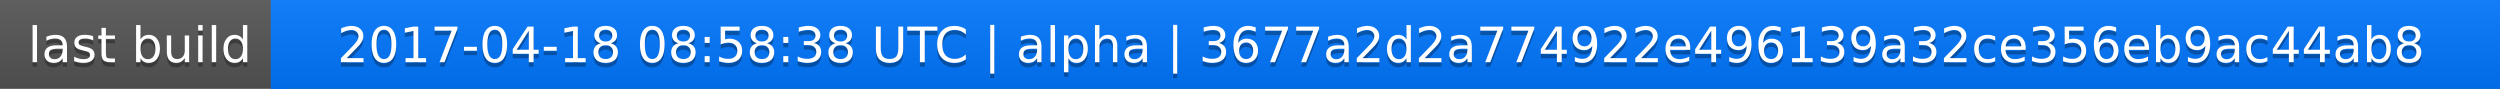
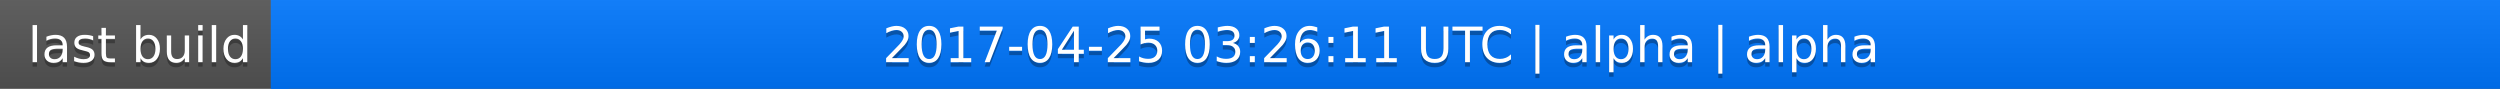
<svg xmlns="http://www.w3.org/2000/svg" width="563" height="20">
  <linearGradient id="a" x2="0" y2="100%">
    <stop offset="0" stop-color="#bbb" stop-opacity=".1" />
    <stop offset="1" stop-opacity=".1" />
  </linearGradient>
  <rect rx="0" width="563" height="20" fill="#555" />
  <rect rx="0" x="61" width="502" height="20" fill="#07f" />
  <path fill="#07f" d="M61 0h4v20h-4z" />
  <rect rx="0" width="563" height="20" fill="url(#a)" />
  <g fill="#fff" text-anchor="middle" font-family="DejaVu Sans,Verdana,Geneva,sans-serif" font-size="11">
    <text x="31.5" y="15" fill="#010101" fill-opacity=".3">last build</text>
    <text x="31.5" y="14">last build</text>
-     <text x="311" y="15" fill="#010101" fill-opacity=".3">2017-04-18 08:58:38 UTC | alpha | 3677a2d2a774922e496139a32ce356eb9ac44ab8</text>
-     <text x="311" y="14">2017-04-18 08:58:38 UTC | alpha | 3677a2d2a774922e496139a32ce356eb9ac44ab8</text>
+     <text x="311" y="15" fill="#010101" fill-opacity=".3">2017-04-25 03:26:11 UTC | alpha | alpha</text>
+     <text x="311" y="14">2017-04-25 03:26:11 UTC | alpha | alpha</text>
  </g>
</svg>
